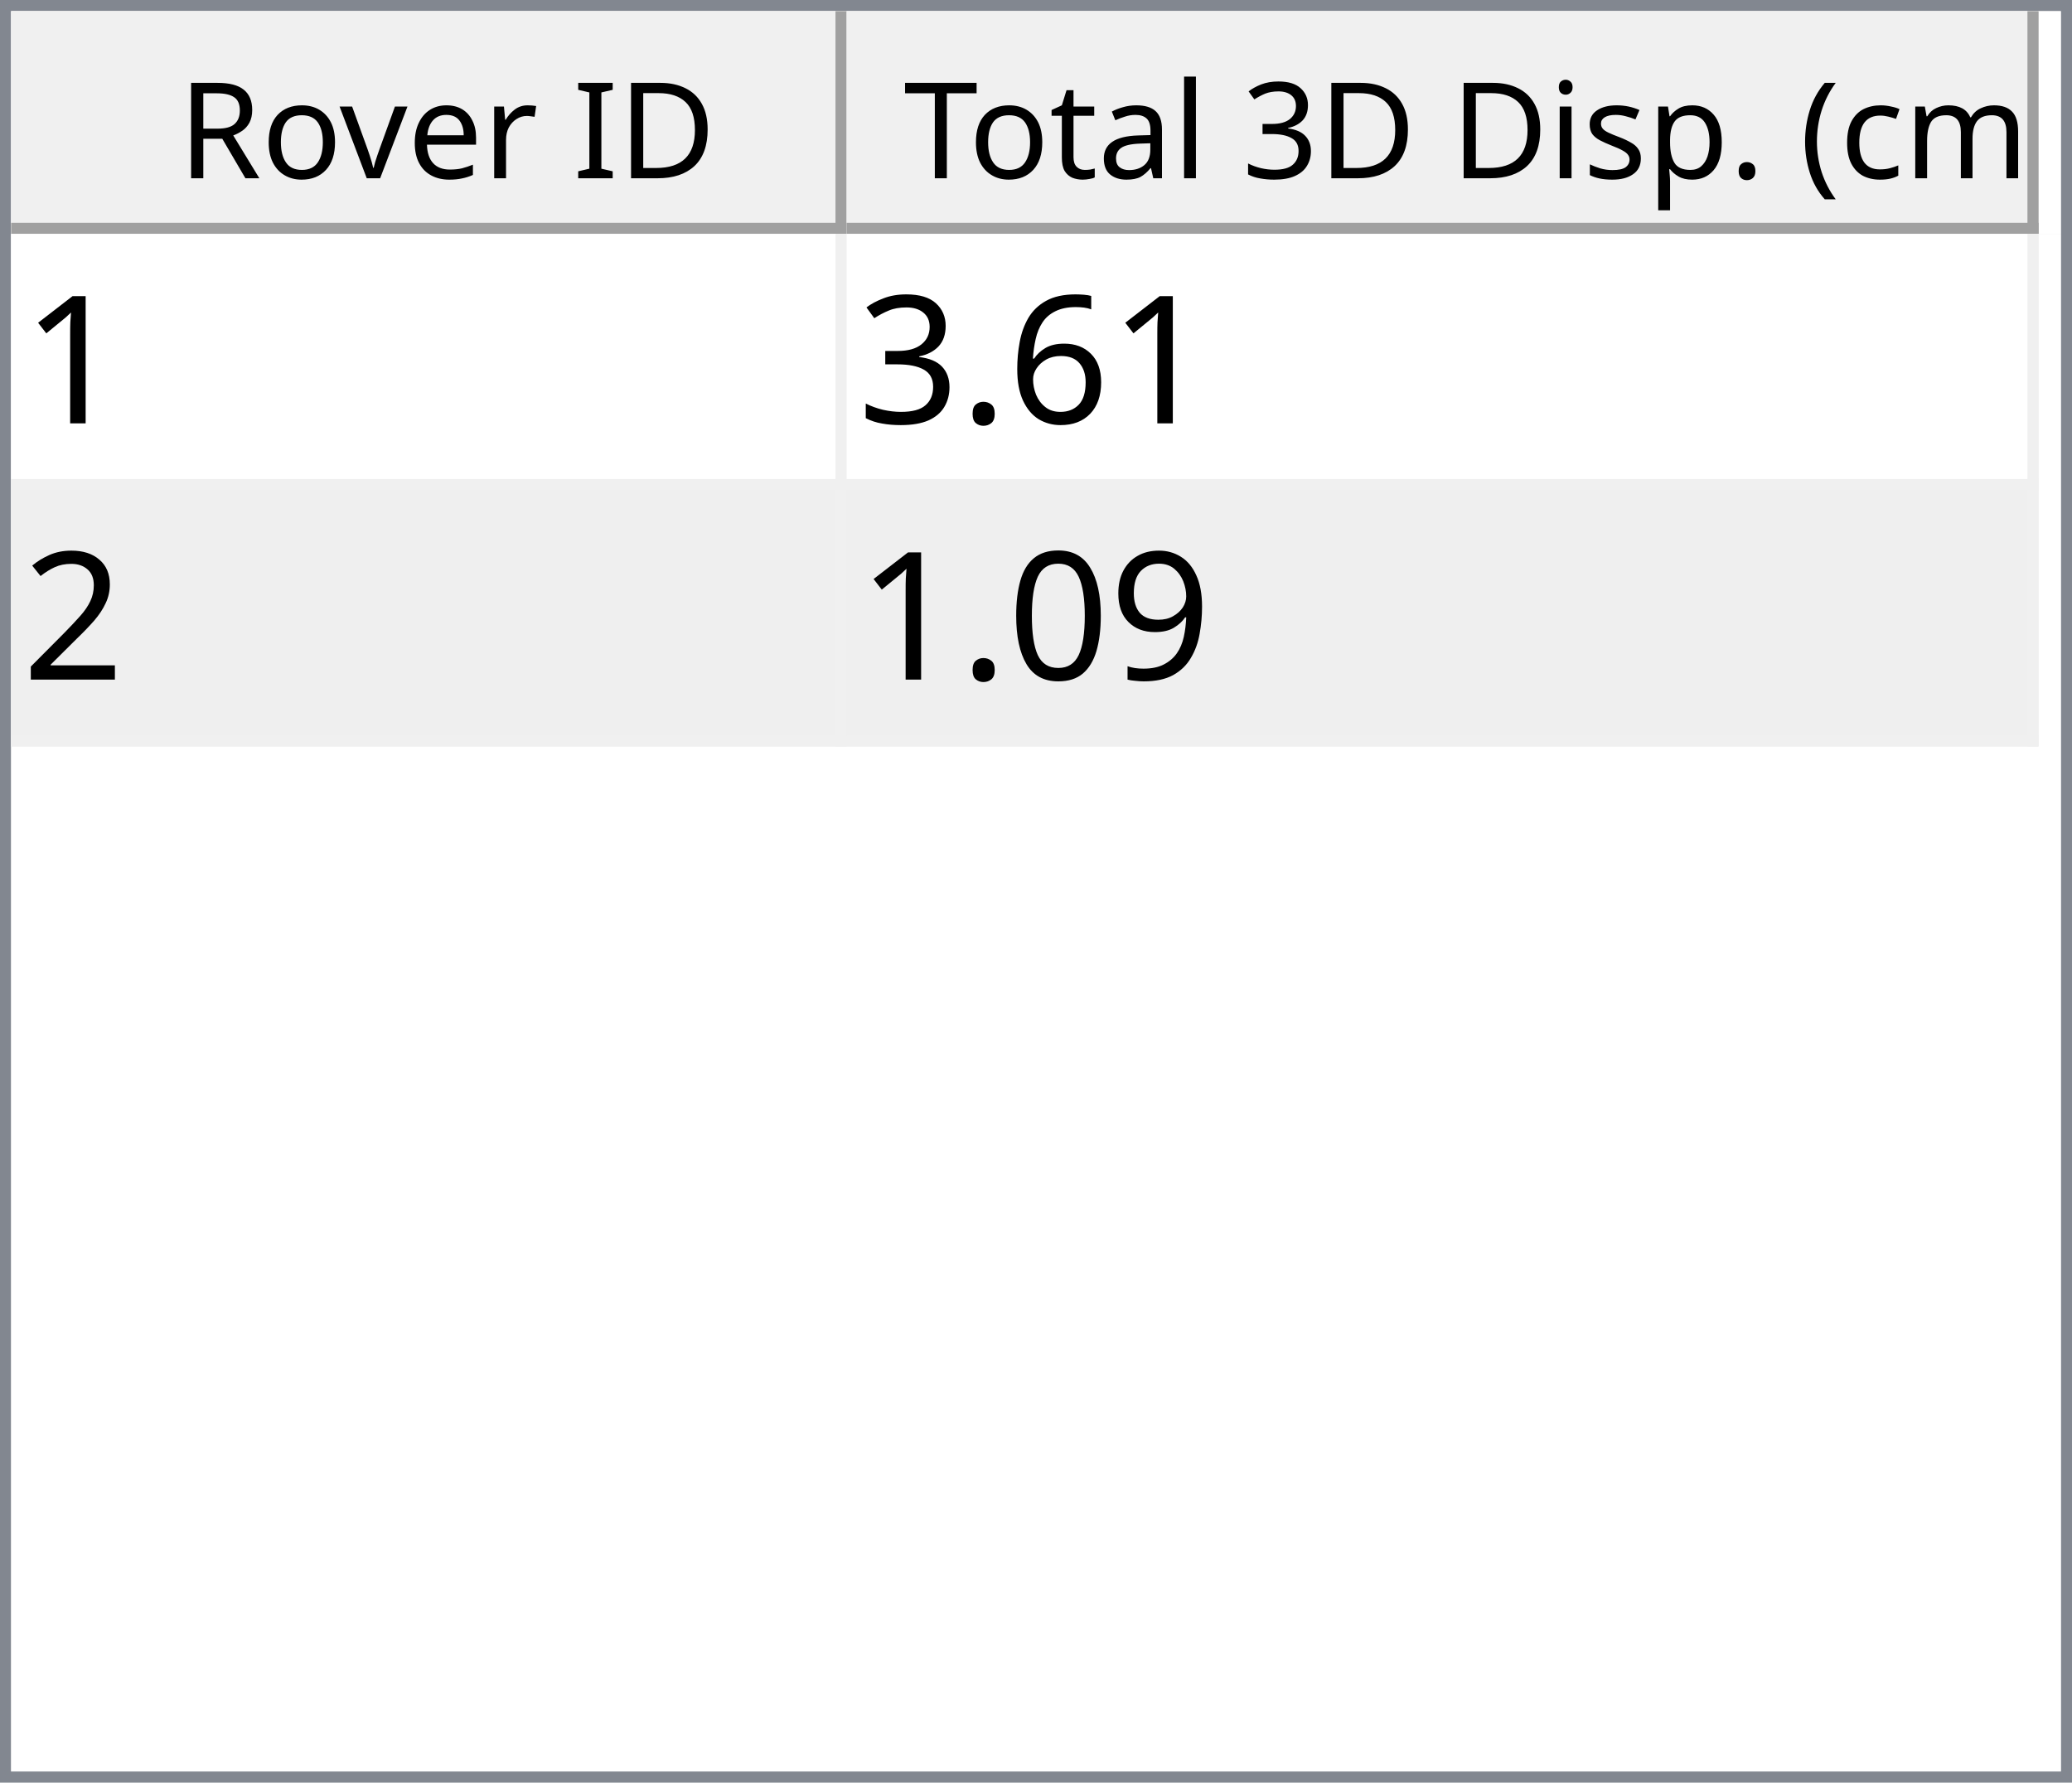
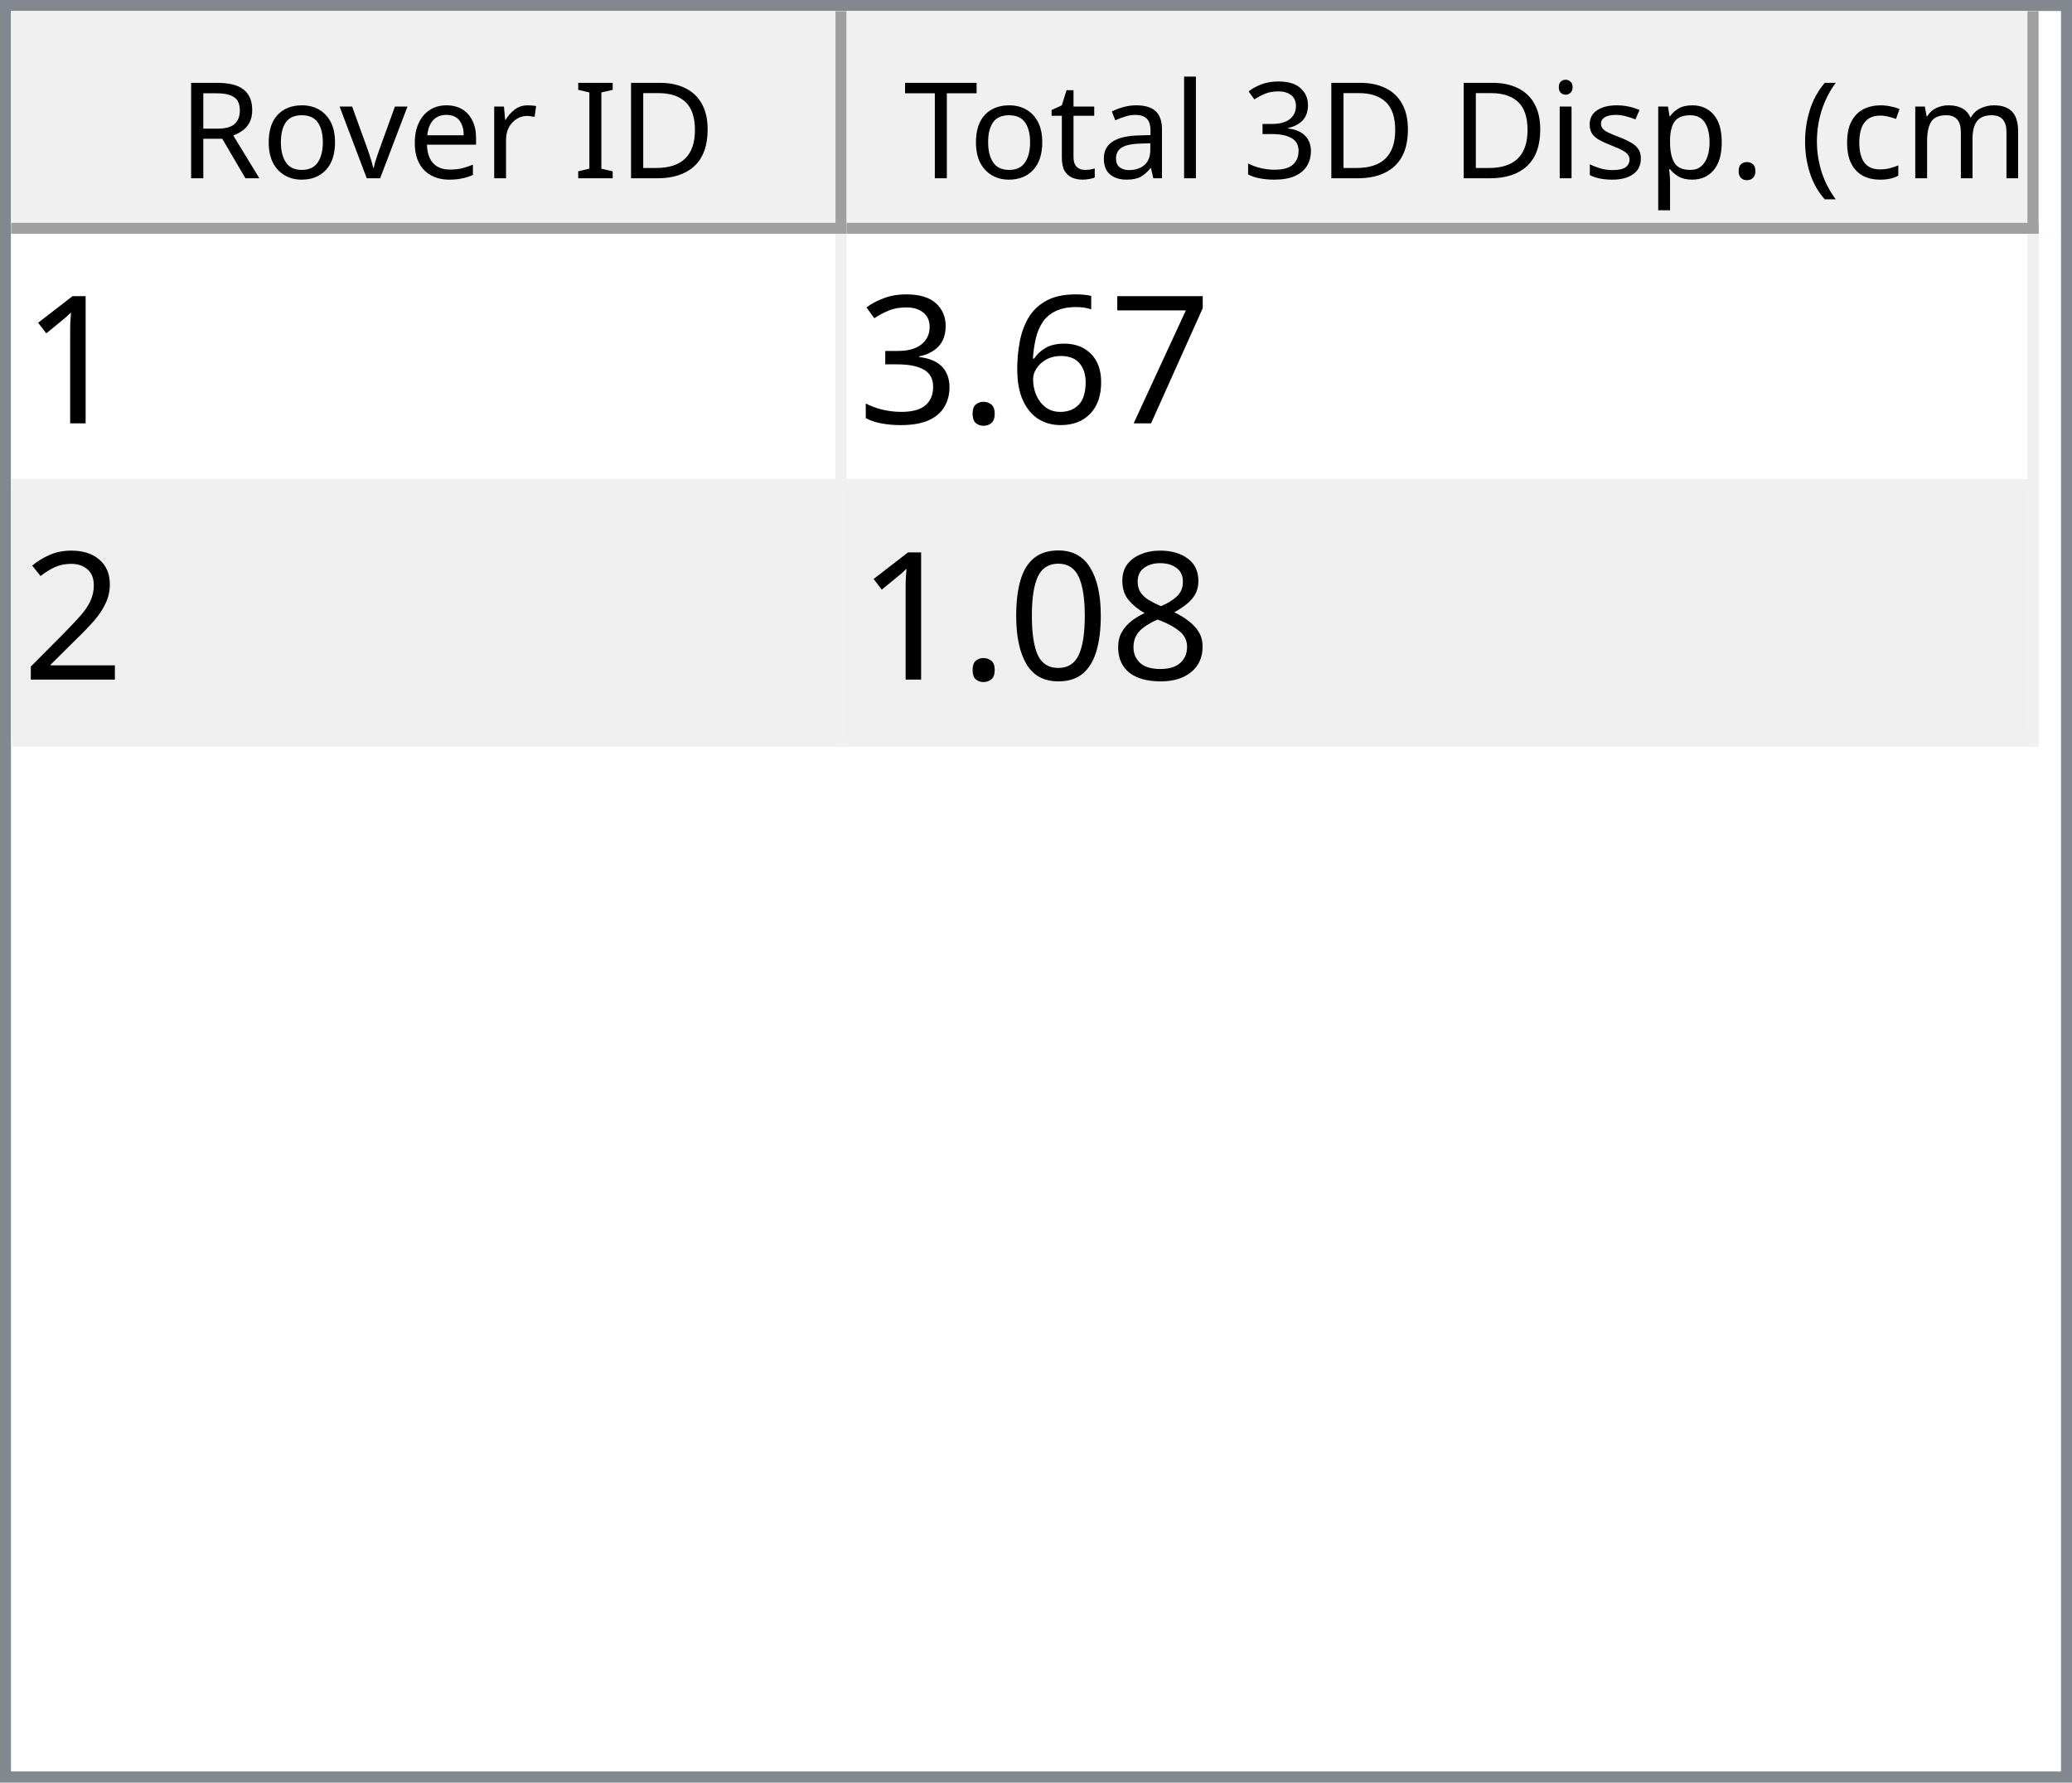
<svg xmlns="http://www.w3.org/2000/svg" style="fill-opacity:1; color-rendering:auto; color-interpolation:auto; text-rendering:auto; stroke:black; stroke-linecap:square; stroke-miterlimit:10; shape-rendering:auto; stroke-opacity:1; fill:black; stroke-dasharray:none; font-weight:normal; stroke-width:1; font-family:'Dialog'; font-style:normal; stroke-linejoin:miter; font-size:12px; stroke-dashoffset:0; image-rendering:auto;" width="186" height="160">
  <defs id="genericDefs" />
  <g>
    <defs id="defs1">
      <clipPath clipPathUnits="userSpaceOnUse" id="clipPath1">
        <path d="M0 0 L186 0 L186 160 L0 160 L0 0 Z" />
      </clipPath>
      <clipPath clipPathUnits="userSpaceOnUse" id="clipPath2">
        <path d="M0 0 L0 160 L186 160 L186 0 Z" />
      </clipPath>
      <clipPath clipPathUnits="userSpaceOnUse" id="clipPath3">
        <path d="M0 0 L0 20 L184 20 L184 0 Z" />
      </clipPath>
      <clipPath clipPathUnits="userSpaceOnUse" id="clipPath4">
        <path d="M0 0 L0 20 L75 20 L75 0 Z" />
      </clipPath>
      <clipPath clipPathUnits="userSpaceOnUse" id="clipPath5">
        <path d="M1 1 L1 19 L74 19 L74 1 Z" />
      </clipPath>
      <clipPath clipPathUnits="userSpaceOnUse" id="clipPath6">
        <path d="M0 0 L0 18 L73 18 L73 0 Z" />
      </clipPath>
      <clipPath clipPathUnits="userSpaceOnUse" id="clipPath7">
        <path d="M-0.5 -0.5 L-0.5 19.5 L74.5 19.5 L74.5 -0.5 Z" />
      </clipPath>
      <clipPath clipPathUnits="userSpaceOnUse" id="clipPath8">
        <path d="M0 0 L0 20 L107 20 L107 0 Z" />
      </clipPath>
      <clipPath clipPathUnits="userSpaceOnUse" id="clipPath9">
        <path d="M1 1 L1 19 L106 19 L106 1 Z" />
      </clipPath>
      <clipPath clipPathUnits="userSpaceOnUse" id="clipPath10">
        <path d="M0 0 L0 18 L105 18 L105 0 Z" />
      </clipPath>
      <clipPath clipPathUnits="userSpaceOnUse" id="clipPath11">
        <path d="M-0.5 -0.5 L-0.5 19.5 L106.5 19.5 L106.5 -0.5 Z" />
      </clipPath>
      <clipPath clipPathUnits="userSpaceOnUse" id="clipPath12">
        <path d="M0 0 L0 138 L184 138 L184 0 Z" />
      </clipPath>
      <clipPath clipPathUnits="userSpaceOnUse" id="clipPath13">
        <path d="M0 0 L0 46 L182 46 L182 0 Z" />
      </clipPath>
      <clipPath clipPathUnits="userSpaceOnUse" id="clipPath14">
        <path d="M-0.5 -0.5 L-0.5 45.5 L181.5 45.5 L181.5 -0.5 Z" />
      </clipPath>
      <clipPath clipPathUnits="userSpaceOnUse" id="clipPath15">
        <path d="M0 0 L0 22 L74 22 L74 0 Z" />
      </clipPath>
      <clipPath clipPathUnits="userSpaceOnUse" id="clipPath16">
        <path d="M0 0 L0 22 L106 22 L106 0 Z" />
      </clipPath>
      <font horiz-adv-x="64.551" id="font1">
        <font-face ascent="107.91" descent="25.098" units-per-em="100" style="font-style:normal; font-family:Segoe UI; font-weight:normal;" />
        <missing-glyph horiz-adv-x="64.551" d="M8.109 0 L8.109 68.266 L56.453 68.266 L56.453 0 L8.109 0 ZM15.328 7.234 L49.219 7.234 L49.219 61.031 L15.328 61.031 L15.328 7.234 Z" />
        <glyph unicode="D" horiz-adv-x="70.117" d="M9.188 0 L9.188 70.016 L28.516 70.016 Q65.531 70.016 65.531 35.891 Q65.531 19.672 55.25 9.836 Q44.969 0 27.734 0 L9.188 0 ZM17.391 62.594 L17.391 7.422 L27.828 7.422 Q41.609 7.422 49.273 14.797 Q56.938 22.172 56.938 35.688 Q56.938 62.594 28.328 62.594 L17.391 62.594 Z" />
        <glyph unicode="I" horiz-adv-x="26.611" d="M17.391 0 L9.188 0 L9.188 70.016 L17.391 70.016 L17.391 0 Z" />
        <glyph unicode=" " horiz-adv-x="27.393" d="" />
        <glyph unicode="r" horiz-adv-x="34.766" d="M34.188 41.891 Q32.078 43.5 28.125 43.5 Q23 43.5 19.555 38.672 Q16.109 33.844 16.109 25.484 L16.109 0 L8.109 0 L8.109 50 L16.109 50 L16.109 39.703 L16.312 39.703 Q18.016 44.969 21.531 47.922 Q25.047 50.875 29.391 50.875 Q32.516 50.875 34.188 50.203 L34.188 41.891 Z" />
        <glyph unicode="e" horiz-adv-x="52.295" d="M48.297 23 L12.984 23 Q13.188 14.656 17.484 10.109 Q21.781 5.562 29.297 5.562 Q37.75 5.562 44.828 11.141 L44.828 3.609 Q38.234 -1.172 27.391 -1.172 Q16.797 -1.172 10.742 5.641 Q4.688 12.453 4.688 24.812 Q4.688 36.469 11.305 43.82 Q17.922 51.172 27.734 51.172 Q37.547 51.172 42.922 44.828 Q48.297 38.484 48.297 27.203 L48.297 23 ZM40.094 29.781 Q40.047 36.719 36.75 40.578 Q33.453 44.438 27.594 44.438 Q21.922 44.438 17.969 40.383 Q14.016 36.328 13.094 29.781 L40.094 29.781 Z" />
        <glyph unicode="v" horiz-adv-x="47.9" d="M47.406 50 L27.484 0 L19.625 0 L0.688 50 L9.469 50 L22.172 13.672 Q23.578 9.672 23.922 6.688 L24.125 6.688 Q24.609 10.453 25.688 13.484 L38.969 50 L47.406 50 Z" />
        <glyph unicode="o" horiz-adv-x="58.594" d="M29 -1.172 Q17.922 -1.172 11.305 5.836 Q4.688 12.844 4.688 24.422 Q4.688 37.016 11.57 44.094 Q18.453 51.172 30.172 51.172 Q41.359 51.172 47.633 44.289 Q53.906 37.406 53.906 25.203 Q53.906 13.234 47.141 6.031 Q40.375 -1.172 29 -1.172 ZM29.594 44.438 Q21.875 44.438 17.383 39.188 Q12.891 33.938 12.891 24.703 Q12.891 15.828 17.43 10.695 Q21.969 5.562 29.594 5.562 Q37.359 5.562 41.531 10.594 Q45.703 15.625 45.703 24.906 Q45.703 34.281 41.531 39.359 Q37.359 44.438 29.594 44.438 Z" />
        <glyph unicode="R" horiz-adv-x="59.814" d="M59.375 0 L49.609 0 L37.891 19.625 Q36.281 22.359 34.766 24.289 Q33.25 26.219 31.664 27.438 Q30.078 28.656 28.25 29.219 Q26.422 29.781 24.125 29.781 L17.391 29.781 L17.391 0 L9.188 0 L9.188 70.016 L30.078 70.016 Q34.672 70.016 38.555 68.867 Q42.438 67.719 45.289 65.375 Q48.141 63.031 49.758 59.547 Q51.375 56.062 51.375 51.375 Q51.375 47.703 50.273 44.656 Q49.172 41.609 47.148 39.211 Q45.125 36.812 42.266 35.133 Q39.406 33.453 35.844 32.516 L35.844 32.328 Q37.594 31.547 38.891 30.547 Q40.188 29.547 41.359 28.18 Q42.531 26.812 43.68 25.078 Q44.828 23.344 46.234 21.047 L59.375 0 ZM17.391 62.594 L17.391 37.203 L28.516 37.203 Q31.594 37.203 34.203 38.133 Q36.812 39.062 38.719 40.797 Q40.625 42.531 41.703 45.047 Q42.781 47.562 42.781 50.688 Q42.781 56.297 39.141 59.445 Q35.5 62.594 28.609 62.594 L17.391 62.594 Z" />
        <glyph unicode=")" horiz-adv-x="30.176" d="M8.297 -15.922 L1.172 -15.922 Q16.406 2.344 16.406 26.812 Q16.406 51.469 1.078 70.016 L8.297 70.016 Q23.531 52.156 23.531 26.703 Q23.531 1.375 8.297 -15.922 Z" />
        <glyph unicode="m" horiz-adv-x="86.133" d="M79.109 0 L71.094 0 L71.094 28.719 Q71.094 37.016 68.531 40.727 Q65.969 44.438 59.906 44.438 Q54.781 44.438 51.195 39.75 Q47.609 35.062 47.609 28.516 L47.609 0 L39.594 0 L39.594 29.688 Q39.594 44.438 28.219 44.438 Q22.953 44.438 19.531 40.016 Q16.109 35.594 16.109 28.516 L16.109 0 L8.109 0 L8.109 50 L16.109 50 L16.109 42.094 L16.312 42.094 Q21.625 51.172 31.844 51.172 Q36.969 51.172 40.773 48.312 Q44.578 45.453 46 40.828 Q51.562 51.172 62.594 51.172 Q79.109 51.172 79.109 30.812 L79.109 0 Z" />
        <glyph unicode="c" horiz-adv-x="46.191" d="M42.188 2.297 Q36.422 -1.172 28.516 -1.172 Q17.828 -1.172 11.258 5.789 Q4.688 12.75 4.688 23.828 Q4.688 36.188 11.766 43.68 Q18.844 51.172 30.672 51.172 Q37.25 51.172 42.281 48.734 L42.281 40.531 Q36.719 44.438 30.375 44.438 Q22.703 44.438 17.797 38.945 Q12.891 33.453 12.891 24.516 Q12.891 15.719 17.508 10.641 Q22.125 5.562 29.891 5.562 Q36.422 5.562 42.188 9.906 L42.188 2.297 Z" />
        <glyph unicode="(" horiz-adv-x="30.176" d="M29.109 -15.922 L21.969 -15.922 Q6.844 1.375 6.844 26.703 Q6.844 52.156 21.969 70.016 L29.203 70.016 Q13.875 51.469 13.875 26.812 Q13.875 2.344 29.109 -15.922 Z" />
        <glyph unicode="." horiz-adv-x="21.68" d="M10.891 -1.078 Q8.641 -1.078 7.055 0.539 Q5.469 2.156 5.469 4.391 Q5.469 6.641 7.055 8.273 Q8.641 9.906 10.891 9.906 Q13.188 9.906 14.797 8.273 Q16.406 6.641 16.406 4.391 Q16.406 2.156 14.797 0.539 Q13.188 -1.078 10.891 -1.078 Z" />
        <glyph unicode="p" horiz-adv-x="58.789" d="M16.312 7.234 L16.109 7.234 L16.109 -23 L8.109 -23 L8.109 50 L16.109 50 L16.109 41.219 L16.312 41.219 Q22.219 51.172 33.594 51.172 Q43.266 51.172 48.688 44.461 Q54.109 37.75 54.109 26.469 Q54.109 13.922 48 6.375 Q41.891 -1.172 31.297 -1.172 Q21.578 -1.172 16.312 7.234 ZM16.109 27.391 L16.109 20.406 Q16.109 14.203 20.141 9.883 Q24.172 5.562 30.375 5.562 Q37.641 5.562 41.773 11.133 Q45.906 16.703 45.906 26.609 Q45.906 34.969 42.047 39.703 Q38.188 44.438 31.594 44.438 Q24.609 44.438 20.359 39.578 Q16.109 34.719 16.109 27.391 Z" />
        <glyph unicode="s" horiz-adv-x="42.432" d="M5.078 1.812 L5.078 10.406 Q11.625 5.562 19.484 5.562 Q30.031 5.562 30.031 12.594 Q30.031 14.594 29.125 15.992 Q28.219 17.391 26.68 18.461 Q25.141 19.531 23.07 20.383 Q21 21.234 18.609 22.172 Q15.281 23.484 12.766 24.828 Q10.25 26.172 8.57 27.859 Q6.891 29.547 6.031 31.695 Q5.172 33.844 5.172 36.719 Q5.172 40.234 6.789 42.945 Q8.406 45.656 11.086 47.484 Q13.766 49.312 17.211 50.242 Q20.656 51.172 24.312 51.172 Q30.812 51.172 35.938 48.922 L35.938 40.828 Q30.422 44.438 23.25 44.438 Q21 44.438 19.195 43.922 Q17.391 43.406 16.094 42.477 Q14.797 41.547 14.086 40.258 Q13.375 38.969 13.375 37.406 Q13.375 35.453 14.086 34.133 Q14.797 32.812 16.164 31.789 Q17.531 30.766 19.484 29.938 Q21.438 29.109 23.922 28.125 Q27.25 26.859 29.883 25.516 Q32.516 24.172 34.375 22.484 Q36.234 20.797 37.234 18.602 Q38.234 16.406 38.234 13.375 Q38.234 9.672 36.602 6.938 Q34.969 4.203 32.234 2.398 Q29.5 0.594 25.93 -0.289 Q22.359 -1.172 18.453 -1.172 Q10.75 -1.172 5.078 1.812 Z" />
        <glyph unicode="i" horiz-adv-x="24.219" d="M12.203 62.703 Q10.062 62.703 8.547 64.164 Q7.031 65.625 7.031 67.875 Q7.031 70.125 8.547 71.609 Q10.062 73.094 12.203 73.094 Q14.406 73.094 15.945 71.609 Q17.484 70.125 17.484 67.875 Q17.484 65.719 15.945 64.211 Q14.406 62.703 12.203 62.703 ZM16.109 0 L8.109 0 L8.109 50 L16.109 50 L16.109 0 Z" />
        <glyph unicode="3" horiz-adv-x="53.906" d="M46.531 19.828 Q46.531 15.094 44.75 11.211 Q42.969 7.328 39.719 4.57 Q36.469 1.812 31.93 0.297 Q27.391 -1.219 21.922 -1.219 Q11.922 -1.219 6 2.594 L6 11.188 Q13.094 5.609 22.219 5.609 Q25.875 5.609 28.828 6.539 Q31.781 7.469 33.906 9.227 Q36.031 10.984 37.18 13.477 Q38.328 15.969 38.328 19.094 Q38.328 32.812 18.797 32.812 L12.984 32.812 L12.984 39.594 L18.5 39.594 Q35.797 39.594 35.797 52.484 Q35.797 64.406 22.609 64.406 Q15.188 64.406 8.688 59.422 L8.688 67.188 Q15.375 71.188 24.609 71.188 Q29 71.188 32.57 69.969 Q36.141 68.75 38.68 66.555 Q41.219 64.359 42.609 61.281 Q44 58.203 44 54.5 Q44 40.672 30.031 36.719 L30.031 36.531 Q33.594 36.141 36.625 34.797 Q39.656 33.453 41.852 31.305 Q44.047 29.156 45.289 26.25 Q46.531 23.344 46.531 19.828 Z" />
        <glyph unicode="l" horiz-adv-x="24.219" d="M16.109 0 L8.109 0 L8.109 74.031 L16.109 74.031 L16.109 0 Z" />
        <glyph unicode="a" horiz-adv-x="50.879" d="M43.891 0 L35.891 0 L35.891 7.812 L35.688 7.812 Q30.469 -1.172 20.312 -1.172 Q12.844 -1.172 8.617 2.781 Q4.391 6.734 4.391 13.281 Q4.391 27.297 20.906 29.594 L35.891 31.688 Q35.891 44.438 25.594 44.438 Q16.547 44.438 9.281 38.281 L9.281 46.484 Q16.656 51.172 26.266 51.172 Q43.891 51.172 43.891 32.516 L43.891 0 ZM35.891 25.297 L23.828 23.641 Q18.266 22.859 15.43 20.875 Q12.594 18.891 12.594 13.875 Q12.594 10.203 15.211 7.883 Q17.828 5.562 22.172 5.562 Q28.125 5.562 32.008 9.742 Q35.891 13.922 35.891 20.312 L35.891 25.297 Z" />
        <glyph unicode="t" horiz-adv-x="33.887" d="M31.297 0.484 Q28.469 -1.078 23.828 -1.078 Q10.688 -1.078 10.688 13.578 L10.688 43.172 L2.094 43.172 L2.094 50 L10.688 50 L10.688 62.203 L18.703 64.797 L18.703 50 L31.297 50 L31.297 43.172 L18.703 43.172 L18.703 14.984 Q18.703 9.969 20.414 7.82 Q22.125 5.672 26.078 5.672 Q29.109 5.672 31.297 7.328 L31.297 0.484 Z" />
        <glyph unicode="T" horiz-adv-x="52.393" d="M50.594 62.594 L30.375 62.594 L30.375 0 L22.172 0 L22.172 62.594 L2 62.594 L2 70.016 L50.594 70.016 L50.594 62.594 Z" />
      </font>
      <font horiz-adv-x="75.0" id="font2">
        <font-face ascent="100.537" descent="21.973" units-per-em="100" style="font-style:normal; font-family:sans-serif; font-weight:normal;" />
        <missing-glyph horiz-adv-x="75.0" d="M12.5 0 L12.5 62.5 L62.5 62.5 L62.5 0 L12.5 0 ZM14.062 1.562 L60.938 1.562 L60.938 60.938 L14.062 60.938 L14.062 1.562 Z" />
        <glyph unicode="1" horiz-adv-x="55.615" d="M37.25 0 L28.469 0 L28.469 56 Q25.297 52.984 20.141 49.953 Q14.984 46.922 10.891 45.406 L10.891 53.906 Q18.266 57.375 23.781 62.305 Q29.297 67.234 31.594 71.875 L37.25 71.875 L37.25 0 Z" />
+         <glyph unicode="7" horiz-adv-x="55.615" d="M4.734 62.203 L4.734 70.656 L51.078 70.656 L51.078 63.812 Q44.234 56.547 37.523 44.484 Q30.812 32.422 27.156 19.672 Q24.516 10.688 23.781 0 L14.75 0 Q14.891 8.453 18.062 20.414 Q21.234 32.375 27.172 43.484 Q33.109 54.594 39.797 62.203 L4.734 62.203 Z" />
        <glyph unicode="6" horiz-adv-x="55.615" d="M49.75 54.047 L41.016 53.375 Q39.844 58.547 37.703 60.891 Q34.125 64.656 28.906 64.656 Q24.703 64.656 21.531 62.312 Q17.391 59.281 14.992 53.469 Q12.594 47.656 12.5 36.922 Q15.672 41.75 20.266 44.094 Q24.859 46.438 29.891 46.438 Q38.672 46.438 44.852 39.969 Q51.031 33.5 51.031 23.25 Q51.031 16.5 48.125 10.719 Q45.219 4.938 40.141 1.859 Q35.062 -1.219 28.609 -1.219 Q17.625 -1.219 10.695 6.859 Q3.766 14.938 3.766 33.5 Q3.766 54.25 11.422 63.672 Q18.109 71.875 29.438 71.875 Q37.891 71.875 43.289 67.141 Q48.688 62.406 49.75 54.047 ZM13.875 23.188 Q13.875 18.656 15.797 14.508 Q17.719 10.359 21.188 8.18 Q24.656 6 28.469 6 Q34.031 6 38.039 10.492 Q42.047 14.984 42.047 22.703 Q42.047 30.125 38.086 34.398 Q34.125 38.672 28.125 38.672 Q22.172 38.672 18.023 34.398 Q13.875 30.125 13.875 23.188 Z" />
        <glyph unicode="." horiz-adv-x="27.783" d="M9.078 0 L9.078 10.016 L19.094 10.016 L19.094 0 L9.078 0 Z" />
        <glyph unicode="3" horiz-adv-x="55.615" d="M4.203 18.891 L12.984 20.062 Q14.5 12.594 18.141 9.297 Q21.781 6 27 6 Q33.203 6 37.477 10.297 Q41.75 14.594 41.75 20.953 Q41.75 27 37.797 30.93 Q33.844 34.859 27.734 34.859 Q25.25 34.859 21.531 33.891 L22.516 41.609 Q23.391 41.5 23.922 41.5 Q29.547 41.5 34.039 44.43 Q38.531 47.359 38.531 53.469 Q38.531 58.297 35.258 61.477 Q31.984 64.656 26.812 64.656 Q21.688 64.656 18.266 61.43 Q14.844 58.203 13.875 51.766 L5.078 53.328 Q6.688 62.156 12.398 67.016 Q18.109 71.875 26.609 71.875 Q32.469 71.875 37.398 69.359 Q42.328 66.844 44.945 62.5 Q47.562 58.156 47.562 53.266 Q47.562 48.641 45.07 44.828 Q42.578 41.016 37.703 38.766 Q44.047 37.312 47.562 32.695 Q51.078 28.078 51.078 21.141 Q51.078 11.766 44.242 5.25 Q37.406 -1.266 26.953 -1.266 Q17.531 -1.266 11.305 4.352 Q5.078 9.969 4.203 18.891 Z" />
        <glyph unicode="2" horiz-adv-x="55.615" d="M50.344 8.453 L50.344 0 L3.031 0 Q2.938 3.172 4.047 6.109 Q5.859 10.938 9.836 15.625 Q13.812 20.312 21.344 26.469 Q33.016 36.031 37.117 41.625 Q41.219 47.219 41.219 52.203 Q41.219 57.422 37.477 61.008 Q33.734 64.594 27.734 64.594 Q21.391 64.594 17.578 60.789 Q13.766 56.984 13.719 50.25 L4.688 51.172 Q5.609 61.281 11.664 66.578 Q17.719 71.875 27.938 71.875 Q38.234 71.875 44.242 66.164 Q50.25 60.453 50.25 52 Q50.25 47.703 48.492 43.555 Q46.734 39.406 42.656 34.812 Q38.578 30.219 29.109 22.219 Q21.188 15.578 18.945 13.211 Q16.703 10.844 15.234 8.453 L50.344 8.453 Z" />
-         <glyph unicode="9" horiz-adv-x="55.615" d="M5.469 16.547 L13.922 17.328 Q14.984 11.375 18.016 8.688 Q21.047 6 25.781 6 Q29.828 6 32.883 7.859 Q35.938 9.719 37.891 12.82 Q39.844 15.922 41.164 21.195 Q42.484 26.469 42.484 31.938 Q42.484 32.516 42.438 33.688 Q39.797 29.5 35.234 26.883 Q30.672 24.266 25.344 24.266 Q16.453 24.266 10.305 30.711 Q4.156 37.156 4.156 47.703 Q4.156 58.594 10.578 65.234 Q17 71.875 26.656 71.875 Q33.641 71.875 39.43 68.117 Q45.219 64.359 48.219 57.398 Q51.219 50.438 51.219 37.25 Q51.219 23.531 48.242 15.406 Q45.266 7.281 39.383 3.031 Q33.5 -1.219 25.594 -1.219 Q17.188 -1.219 11.867 3.445 Q6.547 8.109 5.469 16.547 ZM41.453 48.141 Q41.453 55.719 37.43 60.156 Q33.406 64.594 27.734 64.594 Q21.875 64.594 17.531 59.812 Q13.188 55.031 13.188 47.406 Q13.188 40.578 17.312 36.305 Q21.438 32.031 27.484 32.031 Q33.594 32.031 37.523 36.305 Q41.453 40.578 41.453 48.141 Z" />
+         <glyph unicode="8" horiz-adv-x="55.615" d="M17.672 38.812 Q12.203 40.828 9.57 44.539 Q6.938 48.25 6.938 53.422 Q6.938 61.234 12.555 66.555 Q18.172 71.875 27.484 71.875 Q36.859 71.875 42.578 66.43 Q48.297 60.984 48.297 53.172 Q48.297 48.188 45.68 44.508 Q43.062 40.828 37.75 38.812 Q44.344 36.672 47.781 31.883 Q51.219 27.094 51.219 20.453 Q51.219 11.281 44.727 5.031 Q38.234 -1.219 27.641 -1.219 Q17.047 -1.219 10.547 5.055 Q4.047 11.328 4.047 20.703 Q4.047 27.688 7.594 32.398 Q11.141 37.109 17.672 38.812 ZM15.922 53.719 Q15.922 48.641 19.195 45.414 Q22.469 42.188 27.688 42.188 Q32.766 42.188 36.016 45.383 Q39.266 48.578 39.266 53.219 Q39.266 58.062 35.914 61.359 Q32.562 64.656 27.594 64.656 Q22.562 64.656 19.242 61.43 Q15.922 58.203 15.922 53.719 ZM13.094 20.656 Q13.094 16.891 14.875 13.375 Q16.656 9.859 20.172 7.93 Q23.688 6 27.734 6 Q34.031 6 38.133 10.055 Q42.234 14.109 42.234 20.359 Q42.234 26.703 38.016 30.859 Q33.797 35.016 27.438 35.016 Q21.234 35.016 17.164 30.914 Q13.094 26.812 13.094 20.656 Z" />
        <glyph unicode="0" horiz-adv-x="55.615" d="M4.156 35.297 Q4.156 48 6.766 55.742 Q9.375 63.484 14.523 67.68 Q19.672 71.875 27.484 71.875 Q33.25 71.875 37.594 69.555 Q41.938 67.234 44.773 62.867 Q47.609 58.5 49.219 52.227 Q50.828 45.953 50.828 35.297 Q50.828 22.703 48.242 14.969 Q45.656 7.234 40.508 3.008 Q35.359 -1.219 27.484 -1.219 Q17.141 -1.219 11.234 6.203 Q4.156 15.141 4.156 35.297 ZM13.188 35.297 Q13.188 17.672 17.312 11.836 Q21.438 6 27.484 6 Q33.547 6 37.672 11.859 Q41.797 17.719 41.797 35.297 Q41.797 52.984 37.672 58.789 Q33.547 64.594 27.391 64.594 Q21.344 64.594 17.719 59.469 Q13.188 52.938 13.188 35.297 Z" />
      </font>
    </defs>
    <g style="fill:white; stroke:white;">
      <rect x="0" y="0" width="186" style="clip-path:url(#clipPath1); stroke:none;" height="160" />
    </g>
    <g style="fill:white; text-rendering:optimizeSpeed; color-rendering:optimizeSpeed; image-rendering:optimizeSpeed; shape-rendering:crispEdges; stroke:white; color-interpolation:sRGB;">
      <rect x="0" width="186" height="160" y="0" style="stroke:none;" />
      <path style="stroke:none;" d="M0 160 L186 160 L186 0 L0 0 Z" />
    </g>
    <g style="fill:rgb(240,240,240); font-family:'Segoe UI'; stroke:rgb(240,240,240);">
      <rect x="0" y="0" width="186" style="clip-path:url(#clipPath2); stroke:none;" height="160" />
    </g>
    <g style="fill:rgb(130,135,144); font-family:'Segoe UI'; stroke:rgb(130,135,144);">
      <path d="M0 0 L186 0 L186 160 L0 160 L0 0 ZM1 1 L185 1 L185 159 L1 159 L1 1 Z" style="fill-rule:evenodd; clip-path:url(#clipPath2); stroke:none;" />
    </g>
    <g style="fill:white; font-family:'Segoe UI'; stroke:white;" transform="translate(1,1)">
      <rect x="0" y="0" width="184" style="clip-path:url(#clipPath3); stroke:none;" height="20" />
    </g>
    <g style="fill:rgb(240,240,240); font-family:'Segoe UI'; stroke:rgb(240,240,240);" transform="translate(1,1)">
      <rect x="0" y="0" width="75" style="clip-path:url(#clipPath4); stroke:none;" height="20" />
    </g>
    <g style="font-family:'Segoe UI';" transform="translate(2,2)">
      <text x="14" xml:space="preserve" y="14" style="clip-path:url(#clipPath6); stroke:none;">Rover ID</text>
    </g>
    <g style="fill:rgb(160,160,160); font-family:'Segoe UI'; stroke:rgb(160,160,160); stroke-linejoin:bevel;" transform="translate(1.5,1.5)">
      <line x1="74" x2="74" y1="0" style="fill:none; clip-path:url(#clipPath7);" y2="19" />
    </g>
    <g style="fill:rgb(160,160,160); font-family:'Segoe UI'; stroke:rgb(160,160,160); stroke-linejoin:bevel;" transform="matrix(1,0,0,1,1,1) translate(0.5,0.5)">
      <line x1="0" x2="74" y1="19" style="fill:none; clip-path:url(#clipPath7);" y2="19" />
    </g>
    <g style="fill:rgb(240,240,240); font-family:'Segoe UI'; stroke:rgb(240,240,240);" transform="translate(76,1)">
      <rect x="0" y="0" width="107" style="clip-path:url(#clipPath8); stroke:none;" height="20" />
    </g>
    <g style="font-family:'Segoe UI';" transform="translate(77,2)">
      <text x="1" xml:space="preserve" y="14" style="clip-path:url(#clipPath10); stroke:none;"> Total 3D Disp. (cm)</text>
    </g>
    <g style="fill:rgb(160,160,160); font-family:'Segoe UI'; stroke:rgb(160,160,160); stroke-linejoin:bevel;" transform="translate(76.5,1.5)">
      <line x1="106" x2="106" y1="0" style="fill:none; clip-path:url(#clipPath11);" y2="19" />
    </g>
    <g style="fill:rgb(160,160,160); font-family:'Segoe UI'; stroke:rgb(160,160,160); stroke-linejoin:bevel;" transform="matrix(1,0,0,1,76,1) translate(0.5,0.5)">
      <line x1="0" x2="106" y1="19" style="fill:none; clip-path:url(#clipPath11);" y2="19" />
    </g>
    <g style="fill:white; font-family:'Segoe UI'; stroke:white;" transform="translate(1,21)">
      <rect x="0" y="0" width="184" style="clip-path:url(#clipPath12); stroke:none;" height="138" />
    </g>
    <g style="fill:rgb(240,240,240); font-size:16px; font-family:sans-serif; stroke:rgb(240,240,240);" transform="translate(1,21)">
      <rect x="0" y="0" width="182" style="clip-path:url(#clipPath13); stroke:none;" height="46" />
      <line transform="translate(0.5,0.5)" x1="0" x2="181" y1="22" style="clip-path:url(#clipPath14); fill:none; stroke-linejoin:bevel;" y2="22" />
    </g>
    <g transform="matrix(1,0,0,1,1,21) translate(0.5,0.5)" style="fill:rgb(240,240,240); font-size:16px; font-family:sans-serif; stroke:rgb(240,240,240); stroke-linejoin:bevel;">
      <line x1="0" x2="181" y1="45" style="fill:none; clip-path:url(#clipPath14);" y2="45" />
    </g>
    <g transform="matrix(1,0,0,1,1,21) translate(0.5,0.5)" style="fill:rgb(240,240,240); font-size:16px; font-family:sans-serif; stroke:rgb(240,240,240); stroke-linejoin:bevel;">
      <line x1="74" x2="74" y1="0" style="fill:none; clip-path:url(#clipPath14);" y2="45" />
    </g>
    <g transform="matrix(1,0,0,1,1,21) translate(0.5,0.5)" style="fill:rgb(240,240,240); font-size:16px; font-family:sans-serif; stroke:rgb(240,240,240); stroke-linejoin:bevel;">
      <line x1="181" x2="181" y1="0" style="fill:none; clip-path:url(#clipPath14);" y2="45" />
    </g>
    <g style="fill:white; font-size:16px; font-family:sans-serif; stroke:white;" transform="matrix(1,0,0,1,1,21)">
      <rect x="0" y="0" width="74" style="clip-path:url(#clipPath15); stroke:none;" height="22" />
      <text x="1" y="17" style="fill:black; clip-path:url(#clipPath15); stroke:none;" xml:space="preserve">1</text>
    </g>
    <g style="fill:white; font-size:16px; font-family:sans-serif; stroke:white;" transform="matrix(1,0,0,1,1,21) translate(75,0)">
      <rect x="0" y="0" width="106" style="clip-path:url(#clipPath16); stroke:none;" height="22" />
-       <text x="1" y="17" style="fill:black; clip-path:url(#clipPath16); stroke:none;" xml:space="preserve">3.61</text>
+       <text x="1" y="17" style="fill:black; clip-path:url(#clipPath16); stroke:none;" xml:space="preserve">3.67</text>
    </g>
    <g style="fill:rgb(239,239,239); font-size:16px; font-family:sans-serif; stroke:rgb(239,239,239);" transform="matrix(1,0,0,1,1,21) translate(0,23)">
      <rect x="0" y="0" width="74" style="clip-path:url(#clipPath15); stroke:none;" height="22" />
      <text x="1" y="17" style="fill:black; clip-path:url(#clipPath15); stroke:none;" xml:space="preserve">2</text>
    </g>
    <g style="fill:rgb(239,239,239); font-size:16px; font-family:sans-serif; stroke:rgb(239,239,239);" transform="matrix(1,0,0,1,1,21) translate(75,23)">
      <rect x="0" y="0" width="106" style="clip-path:url(#clipPath16); stroke:none;" height="22" />
-       <text x="1" y="17" style="fill:black; clip-path:url(#clipPath16); stroke:none;" xml:space="preserve">1.09</text>
+       <text x="1" y="17" style="fill:black; clip-path:url(#clipPath16); stroke:none;" xml:space="preserve">1.08</text>
    </g>
  </g>
</svg>
